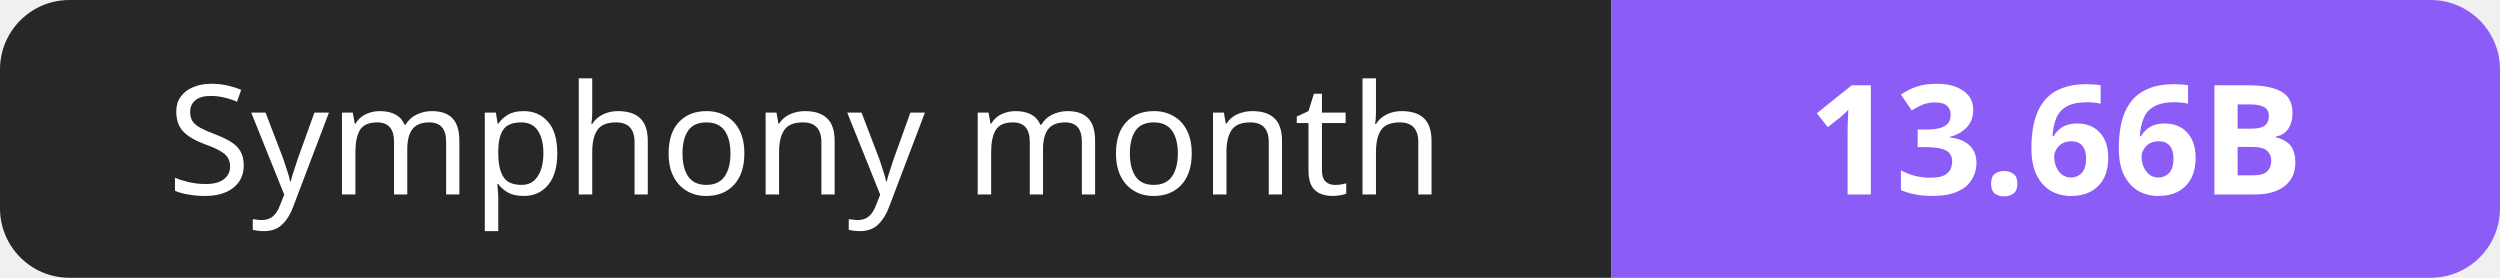
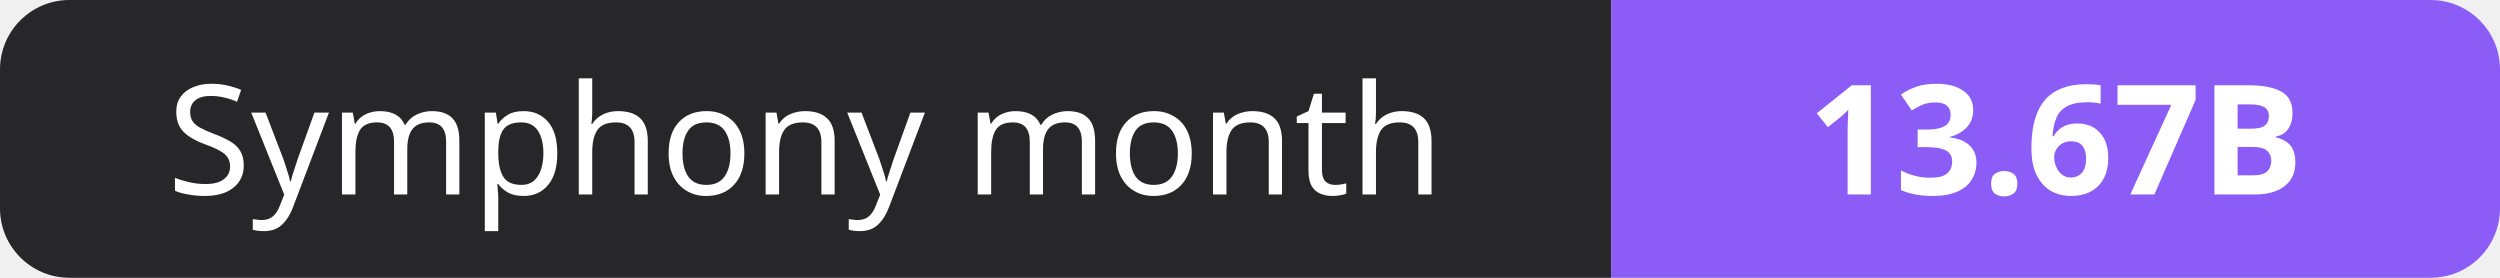
- <svg xmlns="http://www.w3.org/2000/svg" width="180" height="20" role="img" aria-label="Symphony month: 13.66B">
+ <svg xmlns="http://www.w3.org/2000/svg" width="180" height="20" role="img" aria-label="Symphony month: 13.67B">
  <clipPath id="r">
    <rect width="180" height="20" rx="5" fill="#fff" />
  </clipPath>
  <g clip-path="url(#r)">
    <rect width="116" height="20" fill="#27272a" />
    <rect x="116" width="64" height="20" fill="#8b5cf6" />
  </g>
  <g fill="#fff" text-anchor="middle" font-family="Verdana,Geneva,sans-serif" font-size="11">
    <text x="58.0" y="14">Symphony month</text>
-     <text x="148.0" y="14" font-weight="700">13.66B</text>
+     <text x="148.0" y="14" font-weight="700">13.67B</text>
  </g>
</svg>
